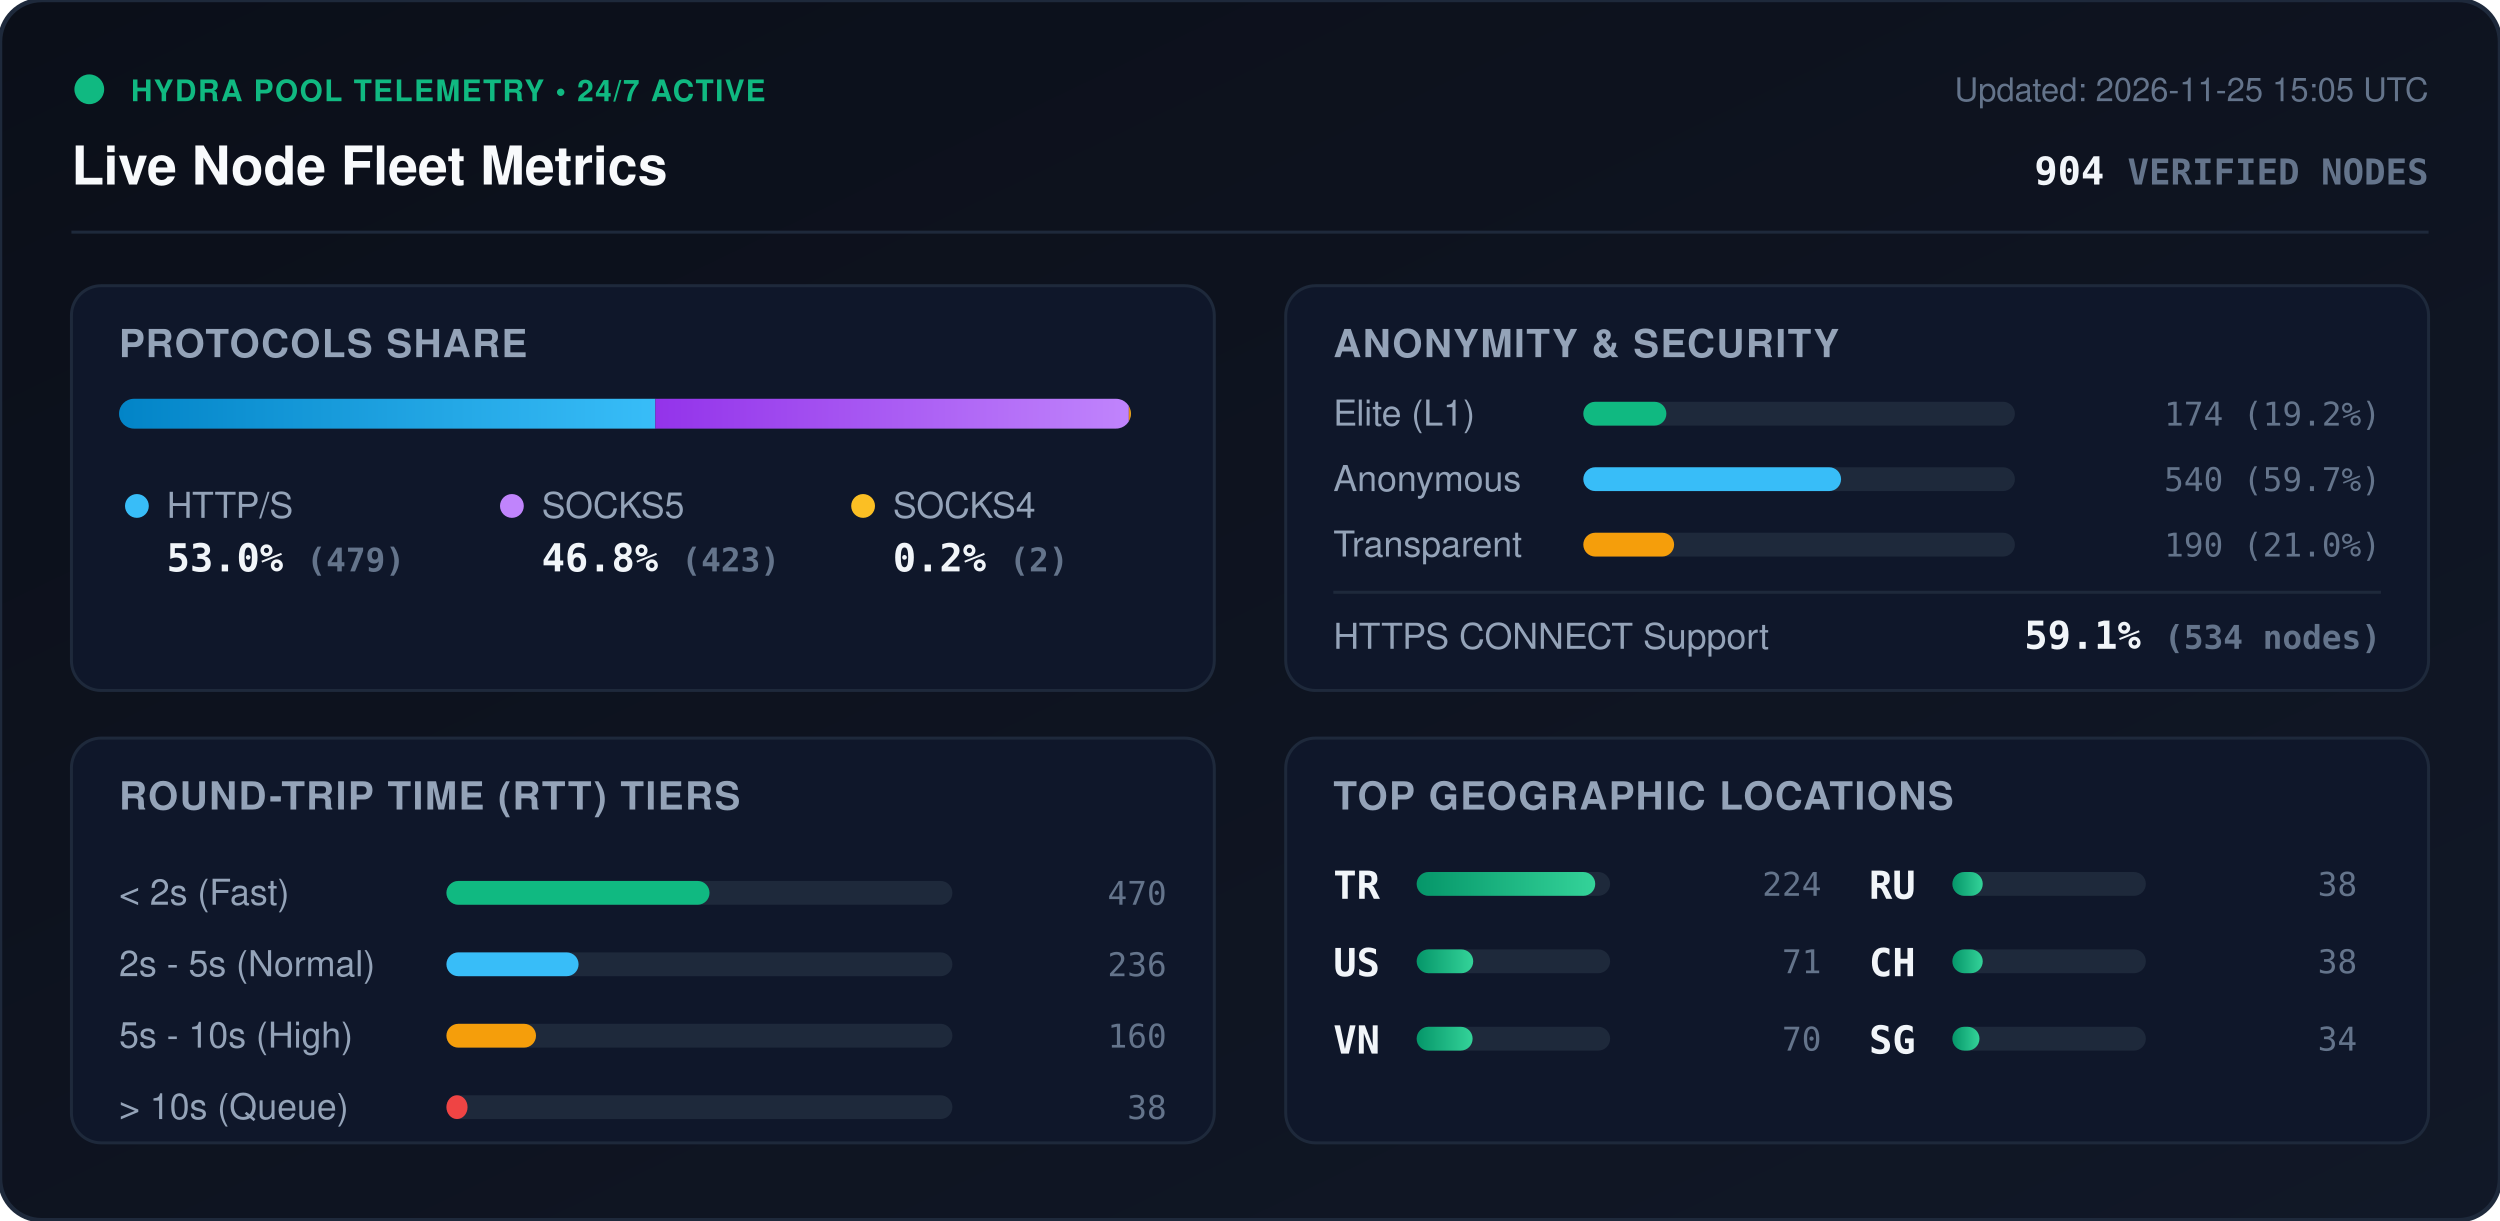
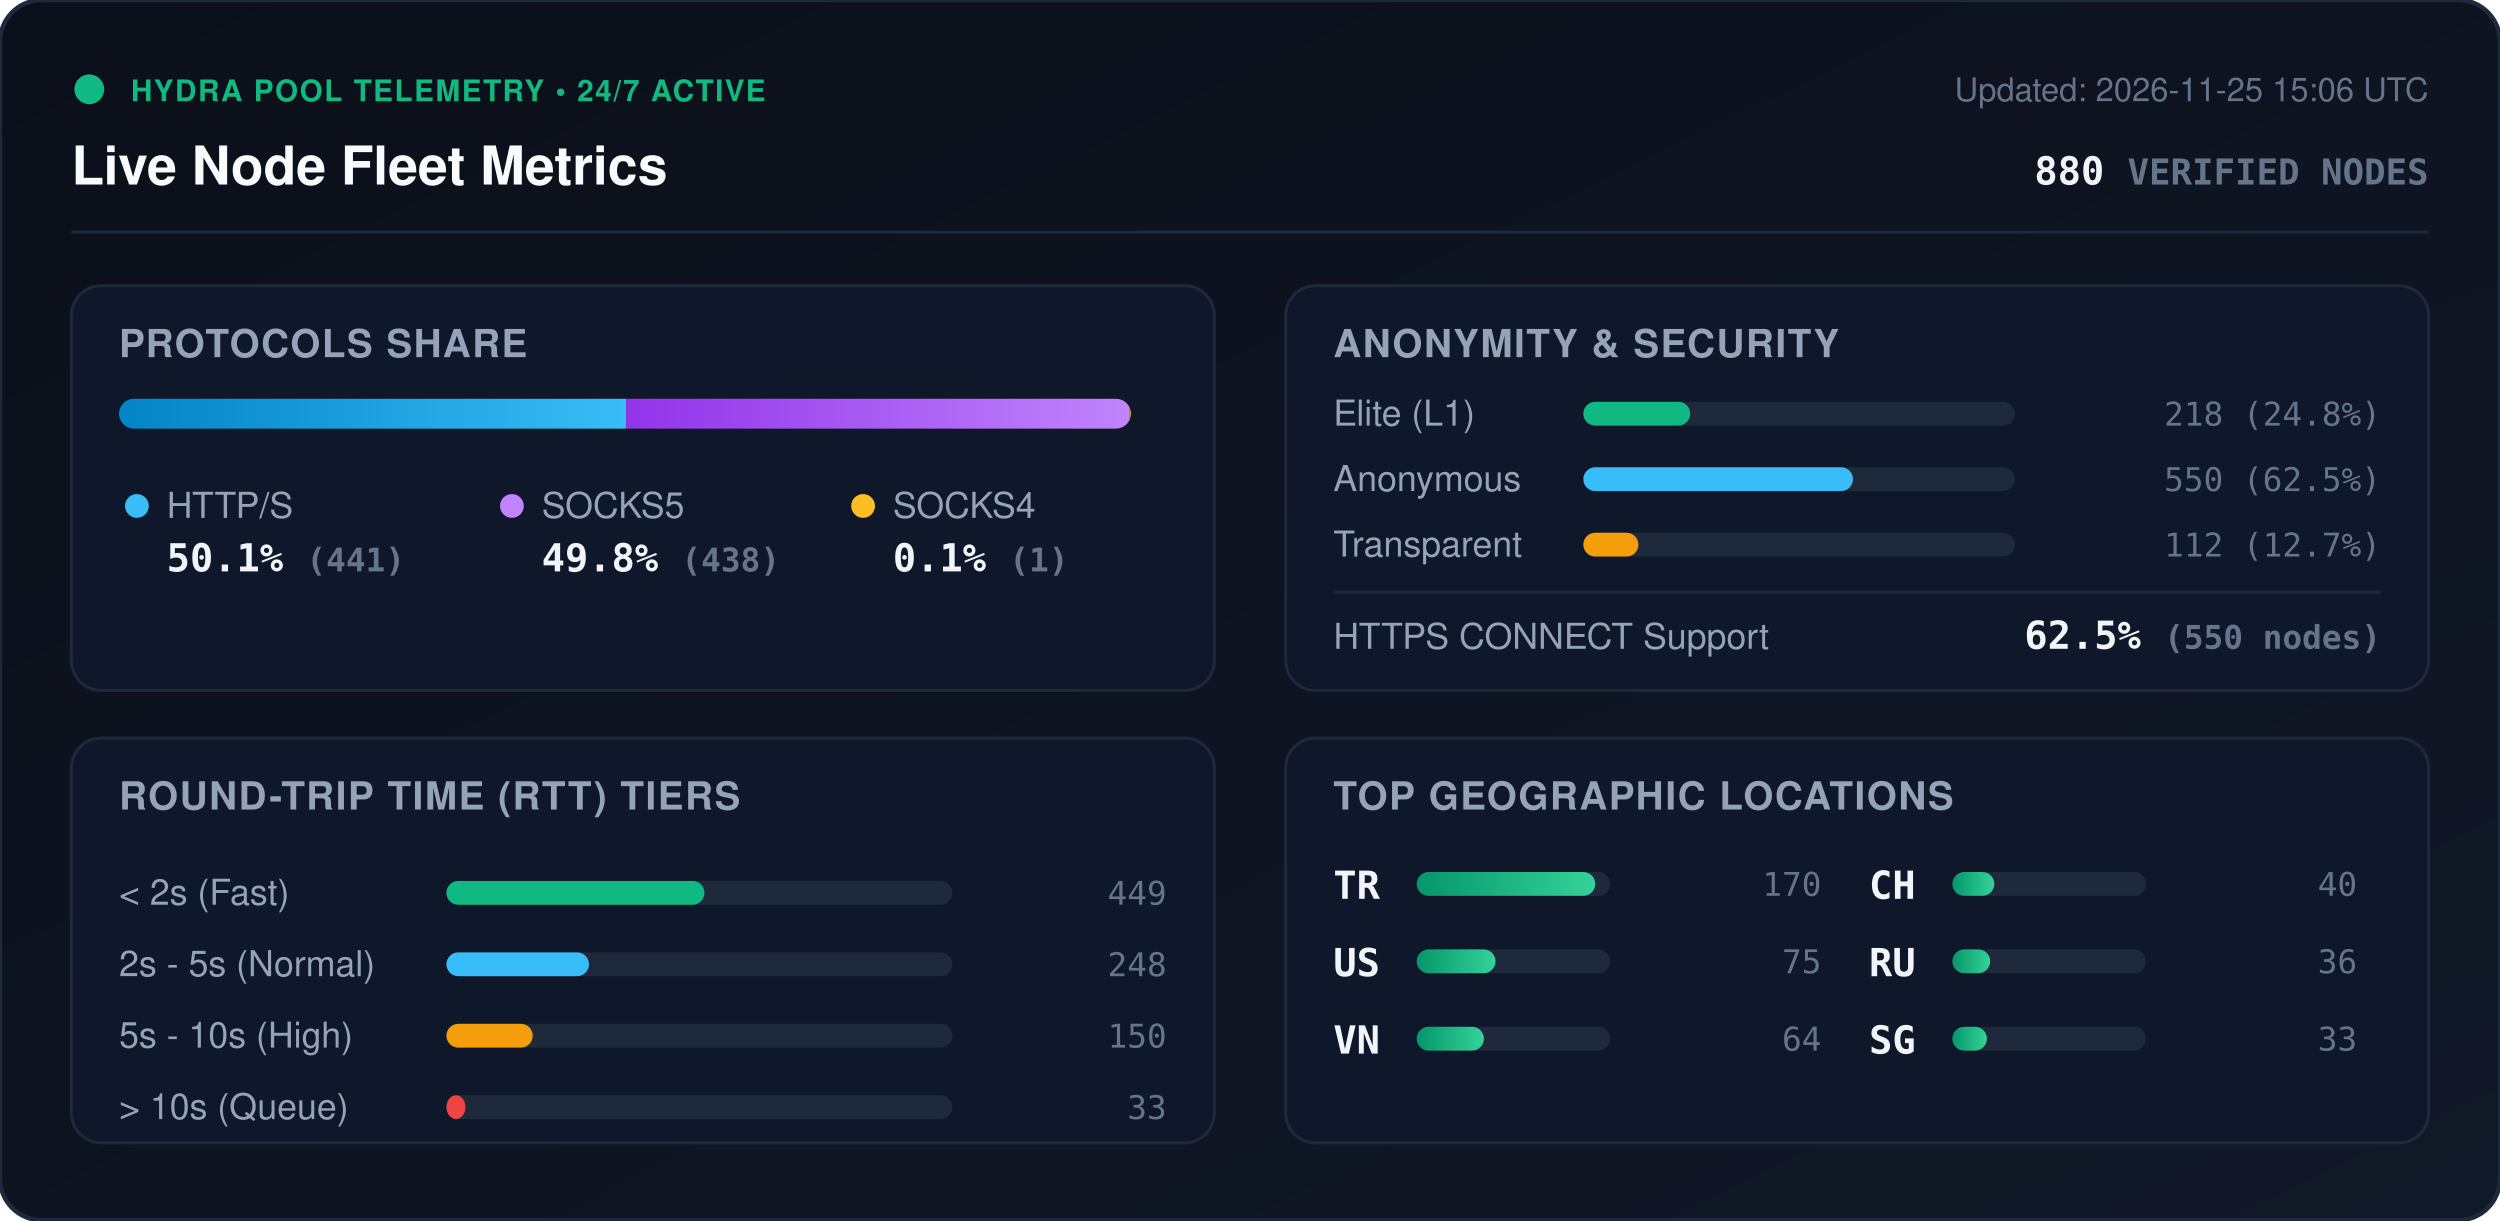
<svg xmlns="http://www.w3.org/2000/svg" viewBox="0 0 840 410" width="840" height="410" style="max-width: 100%; height: auto;">
  <defs>
    <linearGradient id="bg" x1="0%" y1="0%" x2="100%" y2="100%">
      <stop offset="0%" stop-color="#0b0f19" />
      <stop offset="100%" stop-color="#111827" />
    </linearGradient>
    <linearGradient id="bar-http" x1="0%" y1="0%" x2="100%" y2="0%">
      <stop offset="0%" stop-color="#0284c7" />
      <stop offset="100%" stop-color="#38bdf8" />
    </linearGradient>
    <linearGradient id="bar-socks5" x1="0%" y1="0%" x2="100%" y2="0%">
      <stop offset="0%" stop-color="#9333ea" />
      <stop offset="100%" stop-color="#c084fc" />
    </linearGradient>
    <linearGradient id="bar-socks4" x1="0%" y1="0%" x2="100%" y2="0%">
      <stop offset="0%" stop-color="#d97706" />
      <stop offset="100%" stop-color="#fbbf24" />
    </linearGradient>
    <linearGradient id="bar-green" x1="0%" y1="0%" x2="100%" y2="0%">
      <stop offset="0%" stop-color="#059669" />
      <stop offset="100%" stop-color="#34d399" />
    </linearGradient>
    <clipPath id="prog-track-clip">
      <rect width="340.0" height="10" rx="5" />
    </clipPath>
    <style>
      .title { font: 700 18px -apple-system, BlinkMacSystemFont, 'Segoe UI', Helvetica, Arial, sans-serif; fill: #f8fafc; }
      .sub { font: 500 11px -apple-system, BlinkMacSystemFont, 'Segoe UI', Helvetica, Arial, sans-serif; fill: #64748b; }
      .section-hdr { font: 600 13px -apple-system, BlinkMacSystemFont, 'Segoe UI', Helvetica, Arial, sans-serif; fill: #94a3b8; letter-spacing: 0.5px; }
      .metric-val { font: 700 13px -apple-system, BlinkMacSystemFont, 'Segoe UI', Helvetica, Arial, sans-serif; fill: #f1f5f9; }
      .metric-lbl { font: 500 12px -apple-system, BlinkMacSystemFont, 'Segoe UI', Helvetica, Arial, sans-serif; fill: #94a3b8; }
      .badge-txt { font: 700 10px -apple-system, BlinkMacSystemFont, 'Segoe UI', Helvetica, Arial, sans-serif; fill: #10b981; letter-spacing: 0.5px; }
      .mono { font-family: ui-monospace, SFMono-Regular, Menlo, Monaco, Consolas, monospace; }
      .pulse { animation: beacon 2s infinite ease-in-out; }
      @keyframes beacon { 0%, 100% { opacity: 1; } 50% { opacity: 0.35; } }
    </style>
  </defs>
  <rect width="840" height="410" rx="14" fill="url(#bg)" stroke="#1e293b" stroke-width="1.5" />
  <g transform="translate(24, 24)">
    <circle cx="6" cy="6" r="5" fill="#10b981" class="pulse" />
    <text x="20" y="10" class="badge-txt">HYDRA POOL TELEMETRY • 24/7 ACTIVE</text>
    <text x="0" y="38" class="title">Live Node Fleet Metrics</text>
-     <text x="792" y="10" text-anchor="end" class="sub">Updated: 2026-11-25 15:05 UTC</text>
-     <text x="792" y="38" text-anchor="end" class="metric-val mono" fill="#38bdf8">904 <tspan font-size="12" fill="#64748b">VERIFIED NODES</tspan>
+     <text x="792" y="10" text-anchor="end" class="sub">Updated: 2026-11-25 15:06 UTC</text>
+     <text x="792" y="38" text-anchor="end" class="metric-val mono" fill="#38bdf8">880 <tspan font-size="12" fill="#64748b">VERIFIED NODES</tspan>
    </text>
  </g>
  <line x1="24" y1="78" x2="816" y2="78" stroke="#1e293b" stroke-width="1" />
  <g transform="translate(24, 96)">
    <rect width="384" height="136" rx="10" fill="#0f172a" stroke="#1e293b" />
    <text x="16" y="24" class="section-hdr">PROTOCOLS SHARE</text>
    <g transform="translate(16, 38)">
      <rect width="340.0" height="10" rx="5" fill="#1e293b" />
      <g clip-path="url(#prog-track-clip)">
-         <rect x="0" width="180.2" height="10" fill="url(#bar-http)" />
-         <rect x="180.2" width="159.1" height="10" fill="url(#bar-socks5)" />
-         <rect x="339.3" width="0.8" height="10" fill="url(#bar-socks4)" />
+         <rect x="0" width="170.4" height="10" fill="url(#bar-http)" />
+         <rect x="170.4" width="169.2" height="10" fill="url(#bar-socks5)" />
+         <rect x="339.6" width="0.4" height="10" fill="url(#bar-socks4)" />
      </g>
    </g>
    <g transform="translate(16, 68)">
      <circle cx="6" cy="6" r="4" fill="#38bdf8" />
      <text x="16" y="10" class="metric-lbl">HTTP/S</text>
-       <text x="16" y="28" class="metric-val mono">53.0% <tspan font-size="11" fill="#64748b">(479)</tspan>
+       <text x="16" y="28" class="metric-val mono">50.1% <tspan font-size="11" fill="#64748b">(441)</tspan>
      </text>
      <circle cx="132" cy="6" r="4" fill="#c084fc" />
      <text x="142" y="10" class="metric-lbl">SOCKS5</text>
-       <text x="142" y="28" class="metric-val mono">46.8% <tspan font-size="11" fill="#64748b">(423)</tspan>
+       <text x="142" y="28" class="metric-val mono">49.8% <tspan font-size="11" fill="#64748b">(438)</tspan>
      </text>
      <circle cx="250" cy="6" r="4" fill="#fbbf24" />
      <text x="260" y="10" class="metric-lbl">SOCKS4</text>
-       <text x="260" y="28" class="metric-val mono">0.2% <tspan font-size="11" fill="#64748b">(2)</tspan>
+       <text x="260" y="28" class="metric-val mono">0.1% <tspan font-size="11" fill="#64748b">(1)</tspan>
      </text>
    </g>
  </g>
  <g transform="translate(432, 96)">
    <rect width="384" height="136" rx="10" fill="#0f172a" stroke="#1e293b" />
    <text x="16" y="24" class="section-hdr">ANONYMITY &amp; SECURITY</text>
    <text x="16" y="47" class="metric-lbl">Elite (L1)</text>
    <rect x="100" y="39" width="145.0" height="8" rx="4" fill="#1e293b" />
-     <rect x="100" y="39" width="27.9" height="8" rx="4" fill="#10b981" />
-     <text x="368" y="47" text-anchor="end" class="mono sub" fill="#e2e8f0">174 (19.2%)</text>
+     <rect x="100" y="39" width="35.9" height="8" rx="4" fill="#10b981" />
+     <text x="368" y="47" text-anchor="end" class="mono sub" fill="#e2e8f0">218 (24.8%)</text>
    <text x="16" y="69" class="metric-lbl">Anonymous</text>
    <rect x="100" y="61" width="145.0" height="8" rx="4" fill="#1e293b" />
-     <rect x="100" y="61" width="86.6" height="8" rx="4" fill="#38bdf8" />
-     <text x="368" y="69" text-anchor="end" class="mono sub" fill="#e2e8f0">540 (59.7%)</text>
+     <rect x="100" y="61" width="90.6" height="8" rx="4" fill="#38bdf8" />
+     <text x="368" y="69" text-anchor="end" class="mono sub" fill="#e2e8f0">550 (62.5%)</text>
    <text x="16" y="91" class="metric-lbl">Transparent</text>
    <rect x="100" y="83" width="145.0" height="8" rx="4" fill="#1e293b" />
-     <rect x="100" y="83" width="30.5" height="8" rx="4" fill="#f59e0b" />
-     <text x="368" y="91" text-anchor="end" class="mono sub" fill="#e2e8f0">190 (21.0%)</text>
+     <rect x="100" y="83" width="18.5" height="8" rx="4" fill="#f59e0b" />
+     <text x="368" y="91" text-anchor="end" class="mono sub" fill="#e2e8f0">112 (12.7%)</text>
    <line x1="16" y1="103" x2="368" y2="103" stroke="#1e293b" stroke-width="1" />
    <text x="16" y="122" class="metric-lbl">HTTPS CONNECT Support</text>
-     <text x="368" y="122" text-anchor="end" class="metric-val mono" fill="#34d399">59.1% <tspan font-size="11" fill="#64748b">(534 nodes)</tspan>
+     <text x="368" y="122" text-anchor="end" class="metric-val mono" fill="#34d399">62.5% <tspan font-size="11" fill="#64748b">(550 nodes)</tspan>
    </text>
  </g>
  <g transform="translate(24, 248)">
    <rect width="384" height="136" rx="10" fill="#0f172a" stroke="#1e293b" />
    <text x="16" y="24" class="section-hdr">ROUND-TRIP TIME (RTT) TIERS</text>
    <g transform="translate(16, 42)">
      <text x="0" y="14" class="metric-lbl">&lt; 2s (Fast)</text>
      <rect x="110" y="6" width="170" height="8" rx="4" fill="#1e293b" />
-       <rect x="110" y="6" width="88.4" height="8" rx="4" fill="#10b981" />
-       <text x="352" y="14" text-anchor="end" class="mono sub">470</text>
+       <rect x="110" y="6" width="86.7" height="8" rx="4" fill="#10b981" />
+       <text x="352" y="14" text-anchor="end" class="mono sub">449</text>
      <text x="0" y="38" class="metric-lbl">2s - 5s (Normal)</text>
      <rect x="110" y="30" width="170" height="8" rx="4" fill="#1e293b" />
-       <rect x="110" y="30" width="44.4" height="8" rx="4" fill="#38bdf8" />
-       <text x="352" y="38" text-anchor="end" class="mono sub">236</text>
+       <rect x="110" y="30" width="47.9" height="8" rx="4" fill="#38bdf8" />
+       <text x="352" y="38" text-anchor="end" class="mono sub">248</text>
      <text x="0" y="62" class="metric-lbl">5s - 10s (High)</text>
      <rect x="110" y="54" width="170" height="8" rx="4" fill="#1e293b" />
-       <rect x="110" y="54" width="30.1" height="8" rx="4" fill="#f59e0b" />
-       <text x="352" y="62" text-anchor="end" class="mono sub">160</text>
+       <rect x="110" y="54" width="29.0" height="8" rx="4" fill="#f59e0b" />
+       <text x="352" y="62" text-anchor="end" class="mono sub">150</text>
      <text x="0" y="86" class="metric-lbl">&gt; 10s (Queue)</text>
      <rect x="110" y="78" width="170" height="8" rx="4" fill="#1e293b" />
-       <rect x="110" y="78" width="7.1" height="8" rx="4" fill="#ef4444" />
-       <text x="352" y="86" text-anchor="end" class="mono sub">38</text>
+       <rect x="110" y="78" width="6.4" height="8" rx="4" fill="#ef4444" />
+       <text x="352" y="86" text-anchor="end" class="mono sub">33</text>
    </g>
  </g>
  <g transform="translate(432, 248)">
    <rect width="384" height="136" rx="10" fill="#0f172a" stroke="#1e293b" />
    <text x="16" y="24" class="section-hdr">TOP GEOGRAPHIC LOCATIONS</text>
    <g transform="translate(16, 42)">
      <g transform="translate(0, 0)">
        <text x="0" y="12" class="mono metric-val" font-size="12">TR</text>
        <rect x="28" y="3" width="65" height="8" rx="4" fill="#1e293b" />
        <rect x="28" y="3" width="60.0" height="8" rx="4" fill="url(#bar-green)" />
-         <text x="164" y="11" text-anchor="end" class="mono sub">224</text>
+         <text x="164" y="11" text-anchor="end" class="mono sub">170</text>
      </g>
      <g transform="translate(0, 26)">
        <text x="0" y="12" class="mono metric-val" font-size="12">US</text>
        <rect x="28" y="3" width="65" height="8" rx="4" fill="#1e293b" />
-         <rect x="28" y="3" width="19.0" height="8" rx="4" fill="url(#bar-green)" />
-         <text x="164" y="11" text-anchor="end" class="mono sub">71</text>
+         <rect x="28" y="3" width="26.5" height="8" rx="4" fill="url(#bar-green)" />
+         <text x="164" y="11" text-anchor="end" class="mono sub">75</text>
      </g>
      <g transform="translate(0, 52)">
        <text x="0" y="12" class="mono metric-val" font-size="12">VN</text>
        <rect x="28" y="3" width="65" height="8" rx="4" fill="#1e293b" />
-         <rect x="28" y="3" width="18.8" height="8" rx="4" fill="url(#bar-green)" />
-         <text x="164" y="11" text-anchor="end" class="mono sub">70</text>
+         <rect x="28" y="3" width="22.6" height="8" rx="4" fill="url(#bar-green)" />
+         <text x="164" y="11" text-anchor="end" class="mono sub">64</text>
      </g>
      <g transform="translate(180, 0)">
+         <text x="0" y="12" class="mono metric-val" font-size="12">CH</text>
+         <rect x="28" y="3" width="65" height="8" rx="4" fill="#1e293b" />
+         <rect x="28" y="3" width="14.1" height="8" rx="4" fill="url(#bar-green)" />
+         <text x="164" y="11" text-anchor="end" class="mono sub">40</text>
+       </g>
+       <g transform="translate(180, 26)">
        <text x="0" y="12" class="mono metric-val" font-size="12">RU</text>
        <rect x="28" y="3" width="65" height="8" rx="4" fill="#1e293b" />
-         <rect x="28" y="3" width="10.2" height="8" rx="4" fill="url(#bar-green)" />
-         <text x="164" y="11" text-anchor="end" class="mono sub">38</text>
-       </g>
-       <g transform="translate(180, 26)">
-         <text x="0" y="12" class="mono metric-val" font-size="12">CH</text>
-         <rect x="28" y="3" width="65" height="8" rx="4" fill="#1e293b" />
-         <rect x="28" y="3" width="10.2" height="8" rx="4" fill="url(#bar-green)" />
-         <text x="164" y="11" text-anchor="end" class="mono sub">38</text>
+         <rect x="28" y="3" width="12.7" height="8" rx="4" fill="url(#bar-green)" />
+         <text x="164" y="11" text-anchor="end" class="mono sub">36</text>
      </g>
      <g transform="translate(180, 52)">
        <text x="0" y="12" class="mono metric-val" font-size="12">SG</text>
        <rect x="28" y="3" width="65" height="8" rx="4" fill="#1e293b" />
-         <rect x="28" y="3" width="9.1" height="8" rx="4" fill="url(#bar-green)" />
-         <text x="164" y="11" text-anchor="end" class="mono sub">34</text>
+         <rect x="28" y="3" width="11.6" height="8" rx="4" fill="url(#bar-green)" />
+         <text x="164" y="11" text-anchor="end" class="mono sub">33</text>
      </g>
    </g>
  </g>
</svg>
